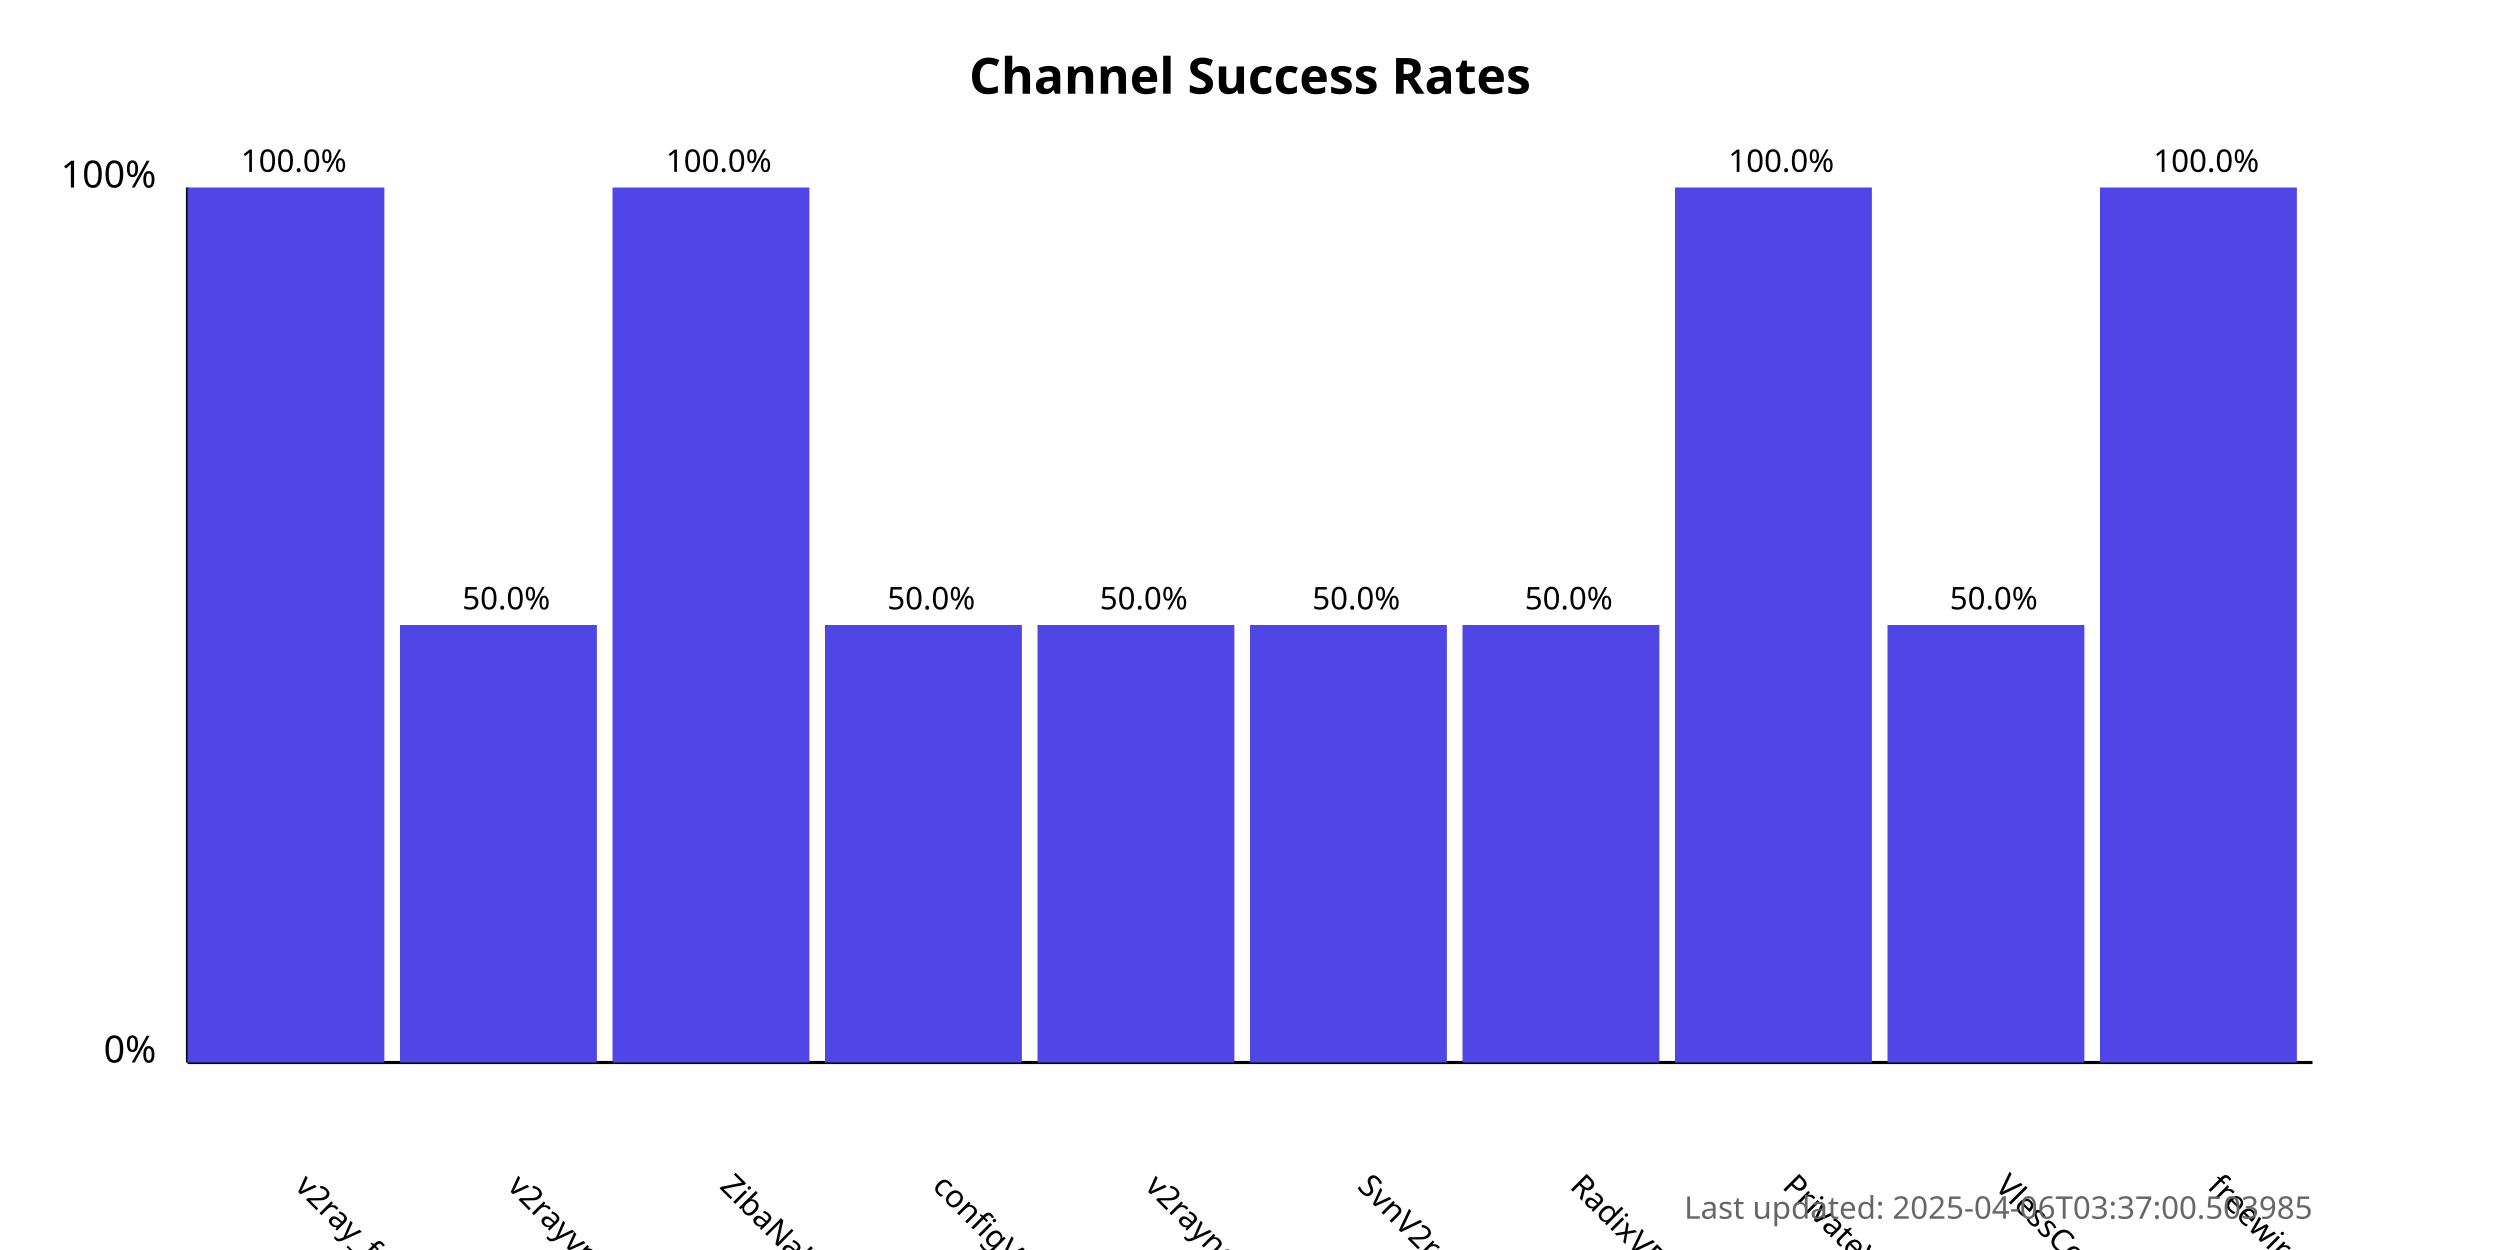
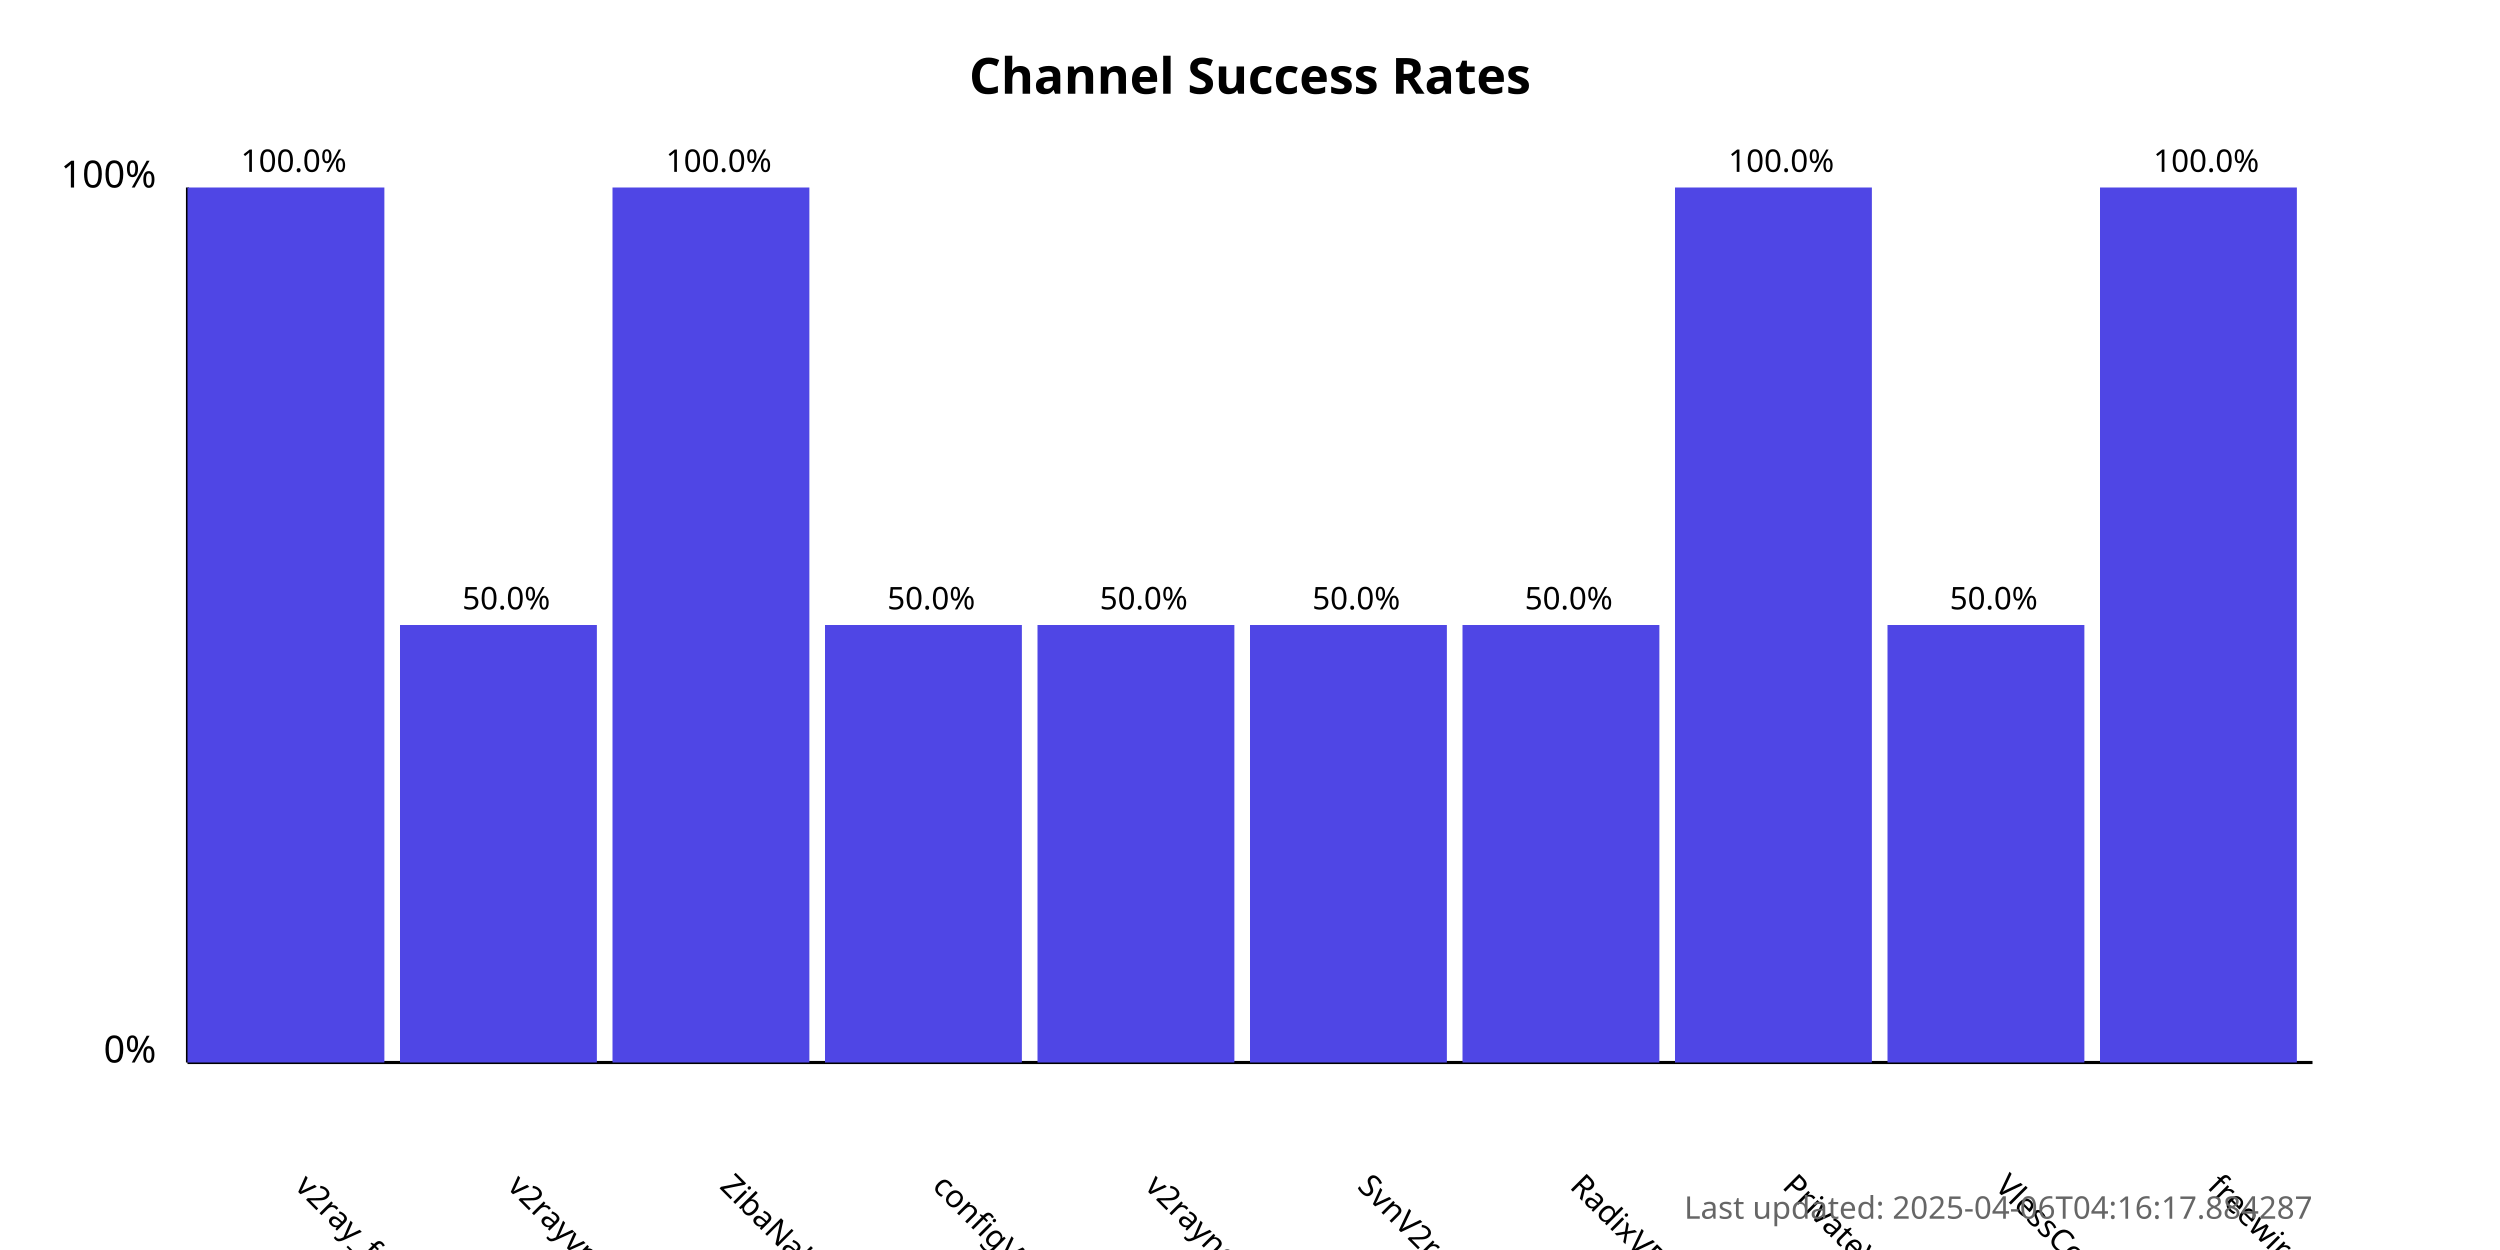
<svg xmlns="http://www.w3.org/2000/svg" width="800" height="400">
  <style>
            .chart-title { font: bold 16px sans-serif; }
            .axis-label { font: 12px sans-serif; }
            .tick-label { font: 10px sans-serif; }
            .bar { fill: #4f46e5; }
            .bar:hover { fill: #6366f1; }
            .timestamp { font: 10px sans-serif; fill: #666; }
        </style>
  <text x="400.0" y="30" text-anchor="middle" class="chart-title">
            Channel Success Rates
        </text>
  <line x1="60" y1="340" x2="60" y2="60" stroke="black" stroke-width="1" />
  <line x1="60" y1="340" x2="740" y2="340" stroke="black" stroke-width="1" />
  <text x="50" y="340" text-anchor="end" class="axis-label">0%</text>
  <text x="50" y="60" text-anchor="end" class="axis-label">100%</text>
  <g>
    <rect x="60" y="60.0" width="63.0" height="280.0" class="bar" />
    <text x="94.0" y="380" transform="rotate(45, 94.0, 380)" text-anchor="start" class="tick-label">
                v2ray_free_conf
            </text>
    <text x="94.0" y="55.0" text-anchor="middle" class="tick-label">
                100.0%
            </text>
  </g>
  <g>
    <rect x="128.0" y="200.0" width="63.0" height="140.0" class="bar" />
    <text x="162.0" y="380" transform="rotate(45, 162.0, 380)" text-anchor="start" class="tick-label">
                v2rayvpno
            </text>
    <text x="162.0" y="195.0" text-anchor="middle" class="tick-label">
                50.0%
            </text>
  </g>
  <g>
    <rect x="196.0" y="60.0" width="63.0" height="280.0" class="bar" />
    <text x="230.0" y="380" transform="rotate(45, 230.0, 380)" text-anchor="start" class="tick-label">
                ZibaNabz
            </text>
    <text x="230.0" y="55.0" text-anchor="middle" class="tick-label">
                100.0%
            </text>
  </g>
  <g>
    <rect x="264.0" y="200.0" width="63.0" height="140.0" class="bar" />
    <text x="298.0" y="380" transform="rotate(45, 298.0, 380)" text-anchor="start" class="tick-label">
                configV2rayForFree
            </text>
    <text x="298.0" y="195.0" text-anchor="middle" class="tick-label">
                50.0%
            </text>
  </g>
  <g>
    <rect x="332.0" y="200.0" width="63.0" height="140.0" class="bar" />
    <text x="366.0" y="380" transform="rotate(45, 366.0, 380)" text-anchor="start" class="tick-label">
                v2rayngvpn
            </text>
    <text x="366.0" y="195.0" text-anchor="middle" class="tick-label">
                50.0%
            </text>
  </g>
  <g>
    <rect x="400.0" y="200.0" width="63.0" height="140.0" class="bar" />
    <text x="434.0" y="380" transform="rotate(45, 434.0, 380)" text-anchor="start" class="tick-label">
                SvnV2ray
            </text>
    <text x="434.0" y="195.0" text-anchor="middle" class="tick-label">
                50.0%
            </text>
  </g>
  <g>
    <rect x="468.0" y="200.0" width="63.0" height="140.0" class="bar" />
    <text x="502.0" y="380" transform="rotate(45, 502.0, 380)" text-anchor="start" class="tick-label">
                RadixVPN
            </text>
    <text x="502.0" y="195.0" text-anchor="middle" class="tick-label">
                50.0%
            </text>
  </g>
  <g>
    <rect x="536.0" y="60.0" width="63.0" height="280.0" class="bar" />
    <text x="570.0" y="380" transform="rotate(45, 570.0, 380)" text-anchor="start" class="tick-label">
                PrivateVPNs
            </text>
    <text x="570.0" y="55.0" text-anchor="middle" class="tick-label">
                100.0%
            </text>
  </g>
  <g>
    <rect x="604.0" y="200.0" width="63.0" height="140.0" class="bar" />
    <text x="638.0" y="380" transform="rotate(45, 638.0, 380)" text-anchor="start" class="tick-label">
                VlessConfig
            </text>
    <text x="638.0" y="195.0" text-anchor="middle" class="tick-label">
                50.0%
            </text>
  </g>
  <g>
    <rect x="672.0" y="60.0" width="63.0" height="280.0" class="bar" />
    <text x="706.0" y="380" transform="rotate(45, 706.0, 380)" text-anchor="start" class="tick-label">
                freewireguard
            </text>
    <text x="706.0" y="55.0" text-anchor="middle" class="tick-label">
                100.0%
            </text>
  </g>
  <text x="740" y="390" text-anchor="end" class="timestamp">
-             Last updated: 2025-04-06T03:37:00.503985
+             Last updated: 2025-04-06T04:16:17.884287
        </text>
</svg>
